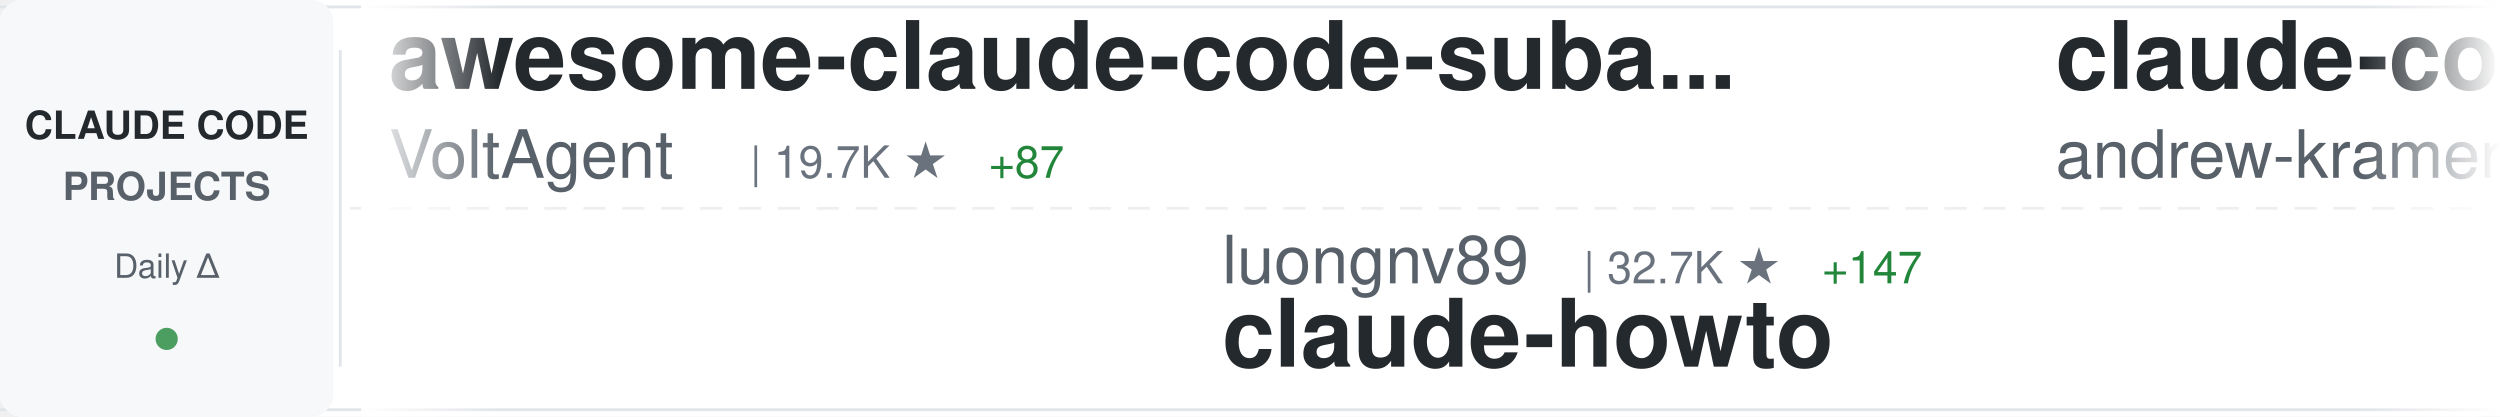
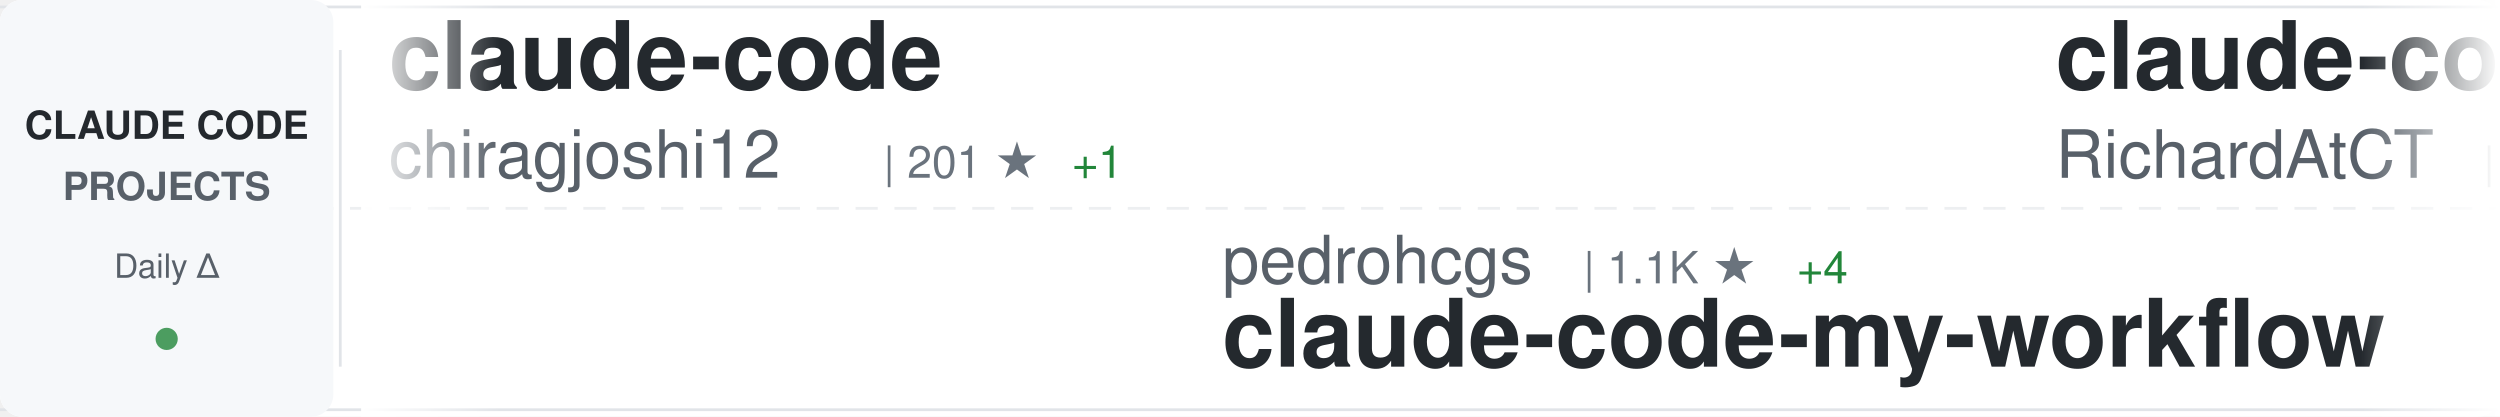
<svg xmlns="http://www.w3.org/2000/svg" width="900" height="150">
  <defs>
    <linearGradient id="awesomeLeftFade" x1="0%" y1="0%" x2="100%" y2="0%">
      <stop offset="0%" style="stop-color:#ffffff;stop-opacity:1" />
      <stop offset="100%" style="stop-color:#ffffff;stop-opacity:0" />
    </linearGradient>
    <linearGradient id="awesomeRightFade" x1="0%" y1="0%" x2="100%" y2="0%">
      <stop offset="0%" style="stop-color:#ffffff;stop-opacity:0" />
      <stop offset="100%" style="stop-color:#ffffff;stop-opacity:1" />
    </linearGradient>
  </defs>
  <rect width="900" height="150" fill="#ffffff" rx="8" />
  <rect x="0" y="2" width="900" height="1" fill="#e1e4e8" />
  <rect x="0" y="147" width="900" height="1" fill="#e1e4e8" />
  <line x1="0" y1="75" x2="900" y2="75" stroke="#e1e4e8" stroke-width="1" stroke-dasharray="8 6" opacity="0.6" />
  <rect x="0" y="0" width="120" height="150" fill="#f6f8fa" rx="8" />
  <text x="60" y="50" font-family="-apple-system, BlinkMacSystemFont, 'Segoe UI', Helvetica, Arial, sans-serif" font-size="14" font-weight="600" fill="#24292e" text-anchor="middle">CLAUDE CODE</text>
  <text x="60" y="72" font-family="-apple-system, BlinkMacSystemFont, 'Segoe UI', Helvetica, Arial, sans-serif" font-size="14" font-weight="600" fill="#586069" text-anchor="middle">PROJECTS</text>
  <text x="60" y="100" font-family="-apple-system, BlinkMacSystemFont, 'Segoe UI', Helvetica, Arial, sans-serif" font-size="12" font-weight="500" fill="#586069" text-anchor="middle">Daily Δ</text>
  <circle cx="60" cy="122" r="4" fill="#22863a" opacity="0.8" />
  <rect x="122" y="18" width="1" height="114" fill="#e1e4e8" />
  <clipPath id="awesomeTickerClip">
    <rect x="130" y="0" width="770" height="150" />
  </clipPath>
  <g clip-path="url(#awesomeTickerClip)">
    <g id="awesomeTickerItems">
      <animateTransform attributeName="transform" attributeType="XML" type="translate" from="0 0" to="-3000 0" dur="54s" repeatCount="indefinite" />
      <g transform="translate(0, 0)">
-         <text x="140" y="32" font-family="-apple-system, BlinkMacSystemFont, 'Segoe UI', Helvetica, Arial, sans-serif" font-size="34" font-weight="600" fill="#24292e">awesome-claude-code-suba...</text>
-         <text x="140" y="64" font-family="-apple-system, BlinkMacSystemFont, 'Segoe UI', Helvetica, Arial, sans-serif" font-size="24" font-weight="400" fill="#586069">VoltAgent</text>
-         <text x="270" y="64" font-family="-apple-system, BlinkMacSystemFont, 'Segoe UI', Helvetica, Arial, sans-serif" font-size="16" font-weight="500" fill="#6a737d">| 19.7K ★</text>
-         <text x="356" y="64" font-family="-apple-system, BlinkMacSystemFont, 'Segoe UI', Helvetica, Arial, sans-serif" font-size="16" font-weight="500" fill="#22863a"> +87</text>
+         <text x="140" y="32" font-family="-apple-system, BlinkMacSystemFont, 'Segoe UI', Helvetica, Arial, sans-serif" font-size="34" font-weight="600" fill="#24292e">claude-code</text>
+         <text x="140" y="64" font-family="-apple-system, BlinkMacSystemFont, 'Segoe UI', Helvetica, Arial, sans-serif" font-size="24" font-weight="400" fill="#586069">chiragjoshi12</text>
+         <text x="318" y="64" font-family="-apple-system, BlinkMacSystemFont, 'Segoe UI', Helvetica, Arial, sans-serif" font-size="16" font-weight="500" fill="#6a737d">| 201 ★</text>
+         <text x="386" y="64" font-family="-apple-system, BlinkMacSystemFont, 'Segoe UI', Helvetica, Arial, sans-serif" font-size="16" font-weight="500" fill="#22863a"> +1</text>
      </g>
      <g transform="translate(300, 0)">
-         <text x="140" y="102" font-family="-apple-system, BlinkMacSystemFont, 'Segoe UI', Helvetica, Arial, sans-serif" font-size="24" font-weight="400" fill="#586069">luongnv89</text>
-         <text x="270" y="102" font-family="-apple-system, BlinkMacSystemFont, 'Segoe UI', Helvetica, Arial, sans-serif" font-size="16" font-weight="500" fill="#6a737d">| 32.7K ★</text>
-         <text x="356" y="102" font-family="-apple-system, BlinkMacSystemFont, 'Segoe UI', Helvetica, Arial, sans-serif" font-size="16" font-weight="500" fill="#22863a"> +147</text>
-         <text x="140" y="132" font-family="-apple-system, BlinkMacSystemFont, 'Segoe UI', Helvetica, Arial, sans-serif" font-size="34" font-weight="600" fill="#24292e">claude-howto</text>
+         <text x="140" y="102" font-family="-apple-system, BlinkMacSystemFont, 'Segoe UI', Helvetica, Arial, sans-serif" font-size="24" font-weight="400" fill="#586069">pedrohcgs</text>
+         <text x="270" y="102" font-family="-apple-system, BlinkMacSystemFont, 'Segoe UI', Helvetica, Arial, sans-serif" font-size="16" font-weight="500" fill="#6a737d">| 1.1K ★</text>
+         <text x="347" y="102" font-family="-apple-system, BlinkMacSystemFont, 'Segoe UI', Helvetica, Arial, sans-serif" font-size="16" font-weight="500" fill="#22863a"> +4</text>
+         <text x="140" y="132" font-family="-apple-system, BlinkMacSystemFont, 'Segoe UI', Helvetica, Arial, sans-serif" font-size="34" font-weight="600" fill="#24292e">claude-code-my-workflow</text>
      </g>
      <g transform="translate(600, 0)">
-         <text x="140" y="32" font-family="-apple-system, BlinkMacSystemFont, 'Segoe UI', Helvetica, Arial, sans-serif" font-size="34" font-weight="600" fill="#24292e">claude-code-source-build</text>
-         <text x="140" y="64" font-family="-apple-system, BlinkMacSystemFont, 'Segoe UI', Helvetica, Arial, sans-serif" font-size="24" font-weight="400" fill="#586069">andrew-kramer-inno</text>
-         <text x="378" y="64" font-family="-apple-system, BlinkMacSystemFont, 'Segoe UI', Helvetica, Arial, sans-serif" font-size="16" font-weight="500" fill="#6a737d">| 588 ★</text>
-         <text x="446" y="64" font-family="-apple-system, BlinkMacSystemFont, 'Segoe UI', Helvetica, Arial, sans-serif" font-size="16" font-weight="500" fill="#22863a"> +1</text>
+         <text x="140" y="32" font-family="-apple-system, BlinkMacSystemFont, 'Segoe UI', Helvetica, Arial, sans-serif" font-size="34" font-weight="600" fill="#24292e">claude-code-telegram</text>
+         <text x="140" y="64" font-family="-apple-system, BlinkMacSystemFont, 'Segoe UI', Helvetica, Arial, sans-serif" font-size="24" font-weight="400" fill="#586069">RichardAtCT</text>
+         <text x="294" y="64" font-family="-apple-system, BlinkMacSystemFont, 'Segoe UI', Helvetica, Arial, sans-serif" font-size="16" font-weight="500" fill="#6a737d">| 2.6K ★</text>
+         <text x="371" y="64" font-family="-apple-system, BlinkMacSystemFont, 'Segoe UI', Helvetica, Arial, sans-serif" font-size="16" font-weight="500" fill="#22863a"> +8</text>
      </g>
      <g transform="translate(900, 0)">
+         <text x="140" y="102" font-family="-apple-system, BlinkMacSystemFont, 'Segoe UI', Helvetica, Arial, sans-serif" font-size="24" font-weight="400" fill="#586069">diet103</text>
+         <text x="246" y="102" font-family="-apple-system, BlinkMacSystemFont, 'Segoe UI', Helvetica, Arial, sans-serif" font-size="16" font-weight="500" fill="#6a737d">| 9.6K ★</text>
+         <text x="323" y="102" font-family="-apple-system, BlinkMacSystemFont, 'Segoe UI', Helvetica, Arial, sans-serif" font-size="16" font-weight="500" fill="#22863a"> +4</text>
+         <text x="140" y="132" font-family="-apple-system, BlinkMacSystemFont, 'Segoe UI', Helvetica, Arial, sans-serif" font-size="34" font-weight="600" fill="#24292e">claude-code-infrastructu...</text>
+       </g>
+       <g transform="translate(1200, 0)">
+         <text x="140" y="32" font-family="-apple-system, BlinkMacSystemFont, 'Segoe UI', Helvetica, Arial, sans-serif" font-size="34" font-weight="600" fill="#24292e">Auto-claude-code-researc...</text>
+         <text x="140" y="64" font-family="-apple-system, BlinkMacSystemFont, 'Segoe UI', Helvetica, Arial, sans-serif" font-size="24" font-weight="400" fill="#586069">wanshuiyin</text>
+         <text x="282" y="64" font-family="-apple-system, BlinkMacSystemFont, 'Segoe UI', Helvetica, Arial, sans-serif" font-size="16" font-weight="500" fill="#6a737d">| 9.2K ★</text>
+         <text x="359" y="64" font-family="-apple-system, BlinkMacSystemFont, 'Segoe UI', Helvetica, Arial, sans-serif" font-size="16" font-weight="500" fill="#22863a"> +230</text>
+       </g>
+       <g transform="translate(1500, 0)">
+         <text x="140" y="102" font-family="-apple-system, BlinkMacSystemFont, 'Segoe UI', Helvetica, Arial, sans-serif" font-size="24" font-weight="400" fill="#586069">Hyper66666</text>
+         <text x="282" y="102" font-family="-apple-system, BlinkMacSystemFont, 'Segoe UI', Helvetica, Arial, sans-serif" font-size="16" font-weight="500" fill="#6a737d">| 214 ★</text>
+         <text x="140" y="132" font-family="-apple-system, BlinkMacSystemFont, 'Segoe UI', Helvetica, Arial, sans-serif" font-size="34" font-weight="600" fill="#24292e">claude-code-sourcemap</text>
+       </g>
+       <g transform="translate(1800, 0)">
+         <text x="140" y="32" font-family="-apple-system, BlinkMacSystemFont, 'Segoe UI', Helvetica, Arial, sans-serif" font-size="34" font-weight="600" fill="#24292e">claude-code</text>
+         <text x="140" y="64" font-family="-apple-system, BlinkMacSystemFont, 'Segoe UI', Helvetica, Arial, sans-serif" font-size="24" font-weight="400" fill="#586069">tanbiralam</text>
+         <text x="282" y="64" font-family="-apple-system, BlinkMacSystemFont, 'Segoe UI', Helvetica, Arial, sans-serif" font-size="16" font-weight="500" fill="#6a737d">| 1.7K ★</text>
+         <text x="359" y="64" font-family="-apple-system, BlinkMacSystemFont, 'Segoe UI', Helvetica, Arial, sans-serif" font-size="16" font-weight="500" fill="#22863a"> +11</text>
+       </g>
+       <g transform="translate(2100, 0)">
        <text x="140" y="102" font-family="-apple-system, BlinkMacSystemFont, 'Segoe UI', Helvetica, Arial, sans-serif" font-size="24" font-weight="400" fill="#586069">sickn33</text>
-         <text x="246" y="102" font-family="-apple-system, BlinkMacSystemFont, 'Segoe UI', Helvetica, Arial, sans-serif" font-size="16" font-weight="500" fill="#6a737d">| 37.4K ★</text>
-         <text x="332" y="102" font-family="-apple-system, BlinkMacSystemFont, 'Segoe UI', Helvetica, Arial, sans-serif" font-size="16" font-weight="500" fill="#22863a"> +139</text>
+         <text x="246" y="102" font-family="-apple-system, BlinkMacSystemFont, 'Segoe UI', Helvetica, Arial, sans-serif" font-size="16" font-weight="500" fill="#6a737d">| 37.5K ★</text>
+         <text x="332" y="102" font-family="-apple-system, BlinkMacSystemFont, 'Segoe UI', Helvetica, Arial, sans-serif" font-size="16" font-weight="500" fill="#22863a"> +134</text>
        <text x="140" y="132" font-family="-apple-system, BlinkMacSystemFont, 'Segoe UI', Helvetica, Arial, sans-serif" font-size="34" font-weight="600" fill="#24292e">antigravity-awesome-skil...</text>
      </g>
-       <g transform="translate(1200, 0)">
-         <text x="140" y="32" font-family="-apple-system, BlinkMacSystemFont, 'Segoe UI', Helvetica, Arial, sans-serif" font-size="34" font-weight="600" fill="#24292e">claude-code-infrastructu...</text>
-         <text x="140" y="64" font-family="-apple-system, BlinkMacSystemFont, 'Segoe UI', Helvetica, Arial, sans-serif" font-size="24" font-weight="400" fill="#586069">diet103</text>
-         <text x="246" y="64" font-family="-apple-system, BlinkMacSystemFont, 'Segoe UI', Helvetica, Arial, sans-serif" font-size="16" font-weight="500" fill="#6a737d">| 9.6K ★</text>
-         <text x="323" y="64" font-family="-apple-system, BlinkMacSystemFont, 'Segoe UI', Helvetica, Arial, sans-serif" font-size="16" font-weight="500" fill="#22863a"> +4</text>
-       </g>
-       <g transform="translate(1500, 0)">
-         <text x="140" y="102" font-family="-apple-system, BlinkMacSystemFont, 'Segoe UI', Helvetica, Arial, sans-serif" font-size="24" font-weight="400" fill="#586069">AICoderTudou</text>
-         <text x="306" y="102" font-family="-apple-system, BlinkMacSystemFont, 'Segoe UI', Helvetica, Arial, sans-serif" font-size="16" font-weight="500" fill="#6a737d">| 500 ★</text>
-         <text x="374" y="102" font-family="-apple-system, BlinkMacSystemFont, 'Segoe UI', Helvetica, Arial, sans-serif" font-size="16" font-weight="500" fill="#22863a"> +1</text>
-         <text x="140" y="132" font-family="-apple-system, BlinkMacSystemFont, 'Segoe UI', Helvetica, Arial, sans-serif" font-size="34" font-weight="600" fill="#24292e">claude-code-tudou</text>
-       </g>
-       <g transform="translate(1800, 0)">
-         <text x="140" y="32" font-family="-apple-system, BlinkMacSystemFont, 'Segoe UI', Helvetica, Arial, sans-serif" font-size="34" font-weight="600" fill="#24292e">claude-code-ultimate-gui...</text>
-         <text x="140" y="64" font-family="-apple-system, BlinkMacSystemFont, 'Segoe UI', Helvetica, Arial, sans-serif" font-size="24" font-weight="400" fill="#586069">FlorianBruniaux</text>
-         <text x="342" y="64" font-family="-apple-system, BlinkMacSystemFont, 'Segoe UI', Helvetica, Arial, sans-serif" font-size="16" font-weight="500" fill="#6a737d">| 4.3K ★</text>
-         <text x="419" y="64" font-family="-apple-system, BlinkMacSystemFont, 'Segoe UI', Helvetica, Arial, sans-serif" font-size="16" font-weight="500" fill="#22863a"> +15</text>
-       </g>
-       <g transform="translate(2100, 0)">
-         <text x="140" y="102" font-family="-apple-system, BlinkMacSystemFont, 'Segoe UI', Helvetica, Arial, sans-serif" font-size="24" font-weight="400" fill="#586069">Pimzino</text>
-         <text x="246" y="102" font-family="-apple-system, BlinkMacSystemFont, 'Segoe UI', Helvetica, Arial, sans-serif" font-size="16" font-weight="500" fill="#6a737d">| 3.7K ★</text>
-         <text x="323" y="102" font-family="-apple-system, BlinkMacSystemFont, 'Segoe UI', Helvetica, Arial, sans-serif" font-size="16" font-weight="500" fill="#22863a"> +3</text>
-         <text x="140" y="132" font-family="-apple-system, BlinkMacSystemFont, 'Segoe UI', Helvetica, Arial, sans-serif" font-size="34" font-weight="600" fill="#24292e">claude-code-spec-workflo...</text>
-       </g>
      <g transform="translate(2400, 0)">
-         <text x="140" y="32" font-family="-apple-system, BlinkMacSystemFont, 'Segoe UI', Helvetica, Arial, sans-serif" font-size="34" font-weight="600" fill="#24292e">ClaudeCodeAgents</text>
-         <text x="140" y="64" font-family="-apple-system, BlinkMacSystemFont, 'Segoe UI', Helvetica, Arial, sans-serif" font-size="24" font-weight="400" fill="#586069">darcyegb</text>
-         <text x="258" y="64" font-family="-apple-system, BlinkMacSystemFont, 'Segoe UI', Helvetica, Arial, sans-serif" font-size="16" font-weight="500" fill="#6a737d">| 691 ★</text>
-         <text x="326" y="64" font-family="-apple-system, BlinkMacSystemFont, 'Segoe UI', Helvetica, Arial, sans-serif" font-size="16" font-weight="500" fill="#22863a"> +2</text>
+         <text x="140" y="32" font-family="-apple-system, BlinkMacSystemFont, 'Segoe UI', Helvetica, Arial, sans-serif" font-size="34" font-weight="600" fill="#24292e">claude-code</text>
+         <text x="140" y="64" font-family="-apple-system, BlinkMacSystemFont, 'Segoe UI', Helvetica, Arial, sans-serif" font-size="24" font-weight="400" fill="#586069">T-Lab-CUHKSZ</text>
+         <text x="306" y="64" font-family="-apple-system, BlinkMacSystemFont, 'Segoe UI', Helvetica, Arial, sans-serif" font-size="16" font-weight="500" fill="#6a737d">| 310 ★</text>
+         <text x="374" y="64" font-family="-apple-system, BlinkMacSystemFont, 'Segoe UI', Helvetica, Arial, sans-serif" font-size="16" font-weight="500" fill="#22863a"> +1</text>
      </g>
      <g transform="translate(2700, 0)">
-         <text x="140" y="102" font-family="-apple-system, BlinkMacSystemFont, 'Segoe UI', Helvetica, Arial, sans-serif" font-size="24" font-weight="400" fill="#586069">VineeTagarwaL-code</text>
-         <text x="378" y="102" font-family="-apple-system, BlinkMacSystemFont, 'Segoe UI', Helvetica, Arial, sans-serif" font-size="16" font-weight="500" fill="#6a737d">| 274 ★</text>
+         <text x="140" y="102" font-family="-apple-system, BlinkMacSystemFont, 'Segoe UI', Helvetica, Arial, sans-serif" font-size="24" font-weight="400" fill="#586069">alex000kim</text>
+         <text x="282" y="102" font-family="-apple-system, BlinkMacSystemFont, 'Segoe UI', Helvetica, Arial, sans-serif" font-size="16" font-weight="500" fill="#6a737d">| 225 ★</text>
        <text x="140" y="132" font-family="-apple-system, BlinkMacSystemFont, 'Segoe UI', Helvetica, Arial, sans-serif" font-size="34" font-weight="600" fill="#24292e">claude-code</text>
      </g>
      <g transform="translate(3000, 0)">
-         <text x="140" y="32" font-family="-apple-system, BlinkMacSystemFont, 'Segoe UI', Helvetica, Arial, sans-serif" font-size="34" font-weight="600" fill="#24292e">awesome-claude-code-suba...</text>
-         <text x="140" y="64" font-family="-apple-system, BlinkMacSystemFont, 'Segoe UI', Helvetica, Arial, sans-serif" font-size="24" font-weight="400" fill="#586069">VoltAgent</text>
-         <text x="270" y="64" font-family="-apple-system, BlinkMacSystemFont, 'Segoe UI', Helvetica, Arial, sans-serif" font-size="16" font-weight="500" fill="#6a737d">| 19.7K ★</text>
-         <text x="356" y="64" font-family="-apple-system, BlinkMacSystemFont, 'Segoe UI', Helvetica, Arial, sans-serif" font-size="16" font-weight="500" fill="#22863a"> +87</text>
+         <text x="140" y="32" font-family="-apple-system, BlinkMacSystemFont, 'Segoe UI', Helvetica, Arial, sans-serif" font-size="34" font-weight="600" fill="#24292e">claude-code</text>
+         <text x="140" y="64" font-family="-apple-system, BlinkMacSystemFont, 'Segoe UI', Helvetica, Arial, sans-serif" font-size="24" font-weight="400" fill="#586069">chiragjoshi12</text>
+         <text x="318" y="64" font-family="-apple-system, BlinkMacSystemFont, 'Segoe UI', Helvetica, Arial, sans-serif" font-size="16" font-weight="500" fill="#6a737d">| 201 ★</text>
+         <text x="386" y="64" font-family="-apple-system, BlinkMacSystemFont, 'Segoe UI', Helvetica, Arial, sans-serif" font-size="16" font-weight="500" fill="#22863a"> +1</text>
      </g>
      <g transform="translate(3300, 0)">
-         <text x="140" y="102" font-family="-apple-system, BlinkMacSystemFont, 'Segoe UI', Helvetica, Arial, sans-serif" font-size="24" font-weight="400" fill="#586069">luongnv89</text>
-         <text x="270" y="102" font-family="-apple-system, BlinkMacSystemFont, 'Segoe UI', Helvetica, Arial, sans-serif" font-size="16" font-weight="500" fill="#6a737d">| 32.7K ★</text>
-         <text x="356" y="102" font-family="-apple-system, BlinkMacSystemFont, 'Segoe UI', Helvetica, Arial, sans-serif" font-size="16" font-weight="500" fill="#22863a"> +147</text>
-         <text x="140" y="132" font-family="-apple-system, BlinkMacSystemFont, 'Segoe UI', Helvetica, Arial, sans-serif" font-size="34" font-weight="600" fill="#24292e">claude-howto</text>
+         <text x="140" y="102" font-family="-apple-system, BlinkMacSystemFont, 'Segoe UI', Helvetica, Arial, sans-serif" font-size="24" font-weight="400" fill="#586069">pedrohcgs</text>
+         <text x="270" y="102" font-family="-apple-system, BlinkMacSystemFont, 'Segoe UI', Helvetica, Arial, sans-serif" font-size="16" font-weight="500" fill="#6a737d">| 1.1K ★</text>
+         <text x="347" y="102" font-family="-apple-system, BlinkMacSystemFont, 'Segoe UI', Helvetica, Arial, sans-serif" font-size="16" font-weight="500" fill="#22863a"> +4</text>
+         <text x="140" y="132" font-family="-apple-system, BlinkMacSystemFont, 'Segoe UI', Helvetica, Arial, sans-serif" font-size="34" font-weight="600" fill="#24292e">claude-code-my-workflow</text>
      </g>
      <g transform="translate(3600, 0)">
-         <text x="140" y="32" font-family="-apple-system, BlinkMacSystemFont, 'Segoe UI', Helvetica, Arial, sans-serif" font-size="34" font-weight="600" fill="#24292e">claude-code-source-build</text>
-         <text x="140" y="64" font-family="-apple-system, BlinkMacSystemFont, 'Segoe UI', Helvetica, Arial, sans-serif" font-size="24" font-weight="400" fill="#586069">andrew-kramer-inno</text>
-         <text x="378" y="64" font-family="-apple-system, BlinkMacSystemFont, 'Segoe UI', Helvetica, Arial, sans-serif" font-size="16" font-weight="500" fill="#6a737d">| 588 ★</text>
-         <text x="446" y="64" font-family="-apple-system, BlinkMacSystemFont, 'Segoe UI', Helvetica, Arial, sans-serif" font-size="16" font-weight="500" fill="#22863a"> +1</text>
+         <text x="140" y="32" font-family="-apple-system, BlinkMacSystemFont, 'Segoe UI', Helvetica, Arial, sans-serif" font-size="34" font-weight="600" fill="#24292e">claude-code-telegram</text>
+         <text x="140" y="64" font-family="-apple-system, BlinkMacSystemFont, 'Segoe UI', Helvetica, Arial, sans-serif" font-size="24" font-weight="400" fill="#586069">RichardAtCT</text>
+         <text x="294" y="64" font-family="-apple-system, BlinkMacSystemFont, 'Segoe UI', Helvetica, Arial, sans-serif" font-size="16" font-weight="500" fill="#6a737d">| 2.6K ★</text>
+         <text x="371" y="64" font-family="-apple-system, BlinkMacSystemFont, 'Segoe UI', Helvetica, Arial, sans-serif" font-size="16" font-weight="500" fill="#22863a"> +8</text>
      </g>
      <g transform="translate(3900, 0)">
-         <text x="140" y="102" font-family="-apple-system, BlinkMacSystemFont, 'Segoe UI', Helvetica, Arial, sans-serif" font-size="24" font-weight="400" fill="#586069">sickn33</text>
-         <text x="246" y="102" font-family="-apple-system, BlinkMacSystemFont, 'Segoe UI', Helvetica, Arial, sans-serif" font-size="16" font-weight="500" fill="#6a737d">| 37.4K ★</text>
-         <text x="332" y="102" font-family="-apple-system, BlinkMacSystemFont, 'Segoe UI', Helvetica, Arial, sans-serif" font-size="16" font-weight="500" fill="#22863a"> +139</text>
-         <text x="140" y="132" font-family="-apple-system, BlinkMacSystemFont, 'Segoe UI', Helvetica, Arial, sans-serif" font-size="34" font-weight="600" fill="#24292e">antigravity-awesome-skil...</text>
+         <text x="140" y="102" font-family="-apple-system, BlinkMacSystemFont, 'Segoe UI', Helvetica, Arial, sans-serif" font-size="24" font-weight="400" fill="#586069">diet103</text>
+         <text x="246" y="102" font-family="-apple-system, BlinkMacSystemFont, 'Segoe UI', Helvetica, Arial, sans-serif" font-size="16" font-weight="500" fill="#6a737d">| 9.6K ★</text>
+         <text x="323" y="102" font-family="-apple-system, BlinkMacSystemFont, 'Segoe UI', Helvetica, Arial, sans-serif" font-size="16" font-weight="500" fill="#22863a"> +4</text>
+         <text x="140" y="132" font-family="-apple-system, BlinkMacSystemFont, 'Segoe UI', Helvetica, Arial, sans-serif" font-size="34" font-weight="600" fill="#24292e">claude-code-infrastructu...</text>
      </g>
    </g>
  </g>
  <rect x="130" y="0" width="50" height="150" fill="url(#awesomeLeftFade)" />
  <rect x="850" y="0" width="50" height="150" fill="url(#awesomeRightFade)" />
</svg>
